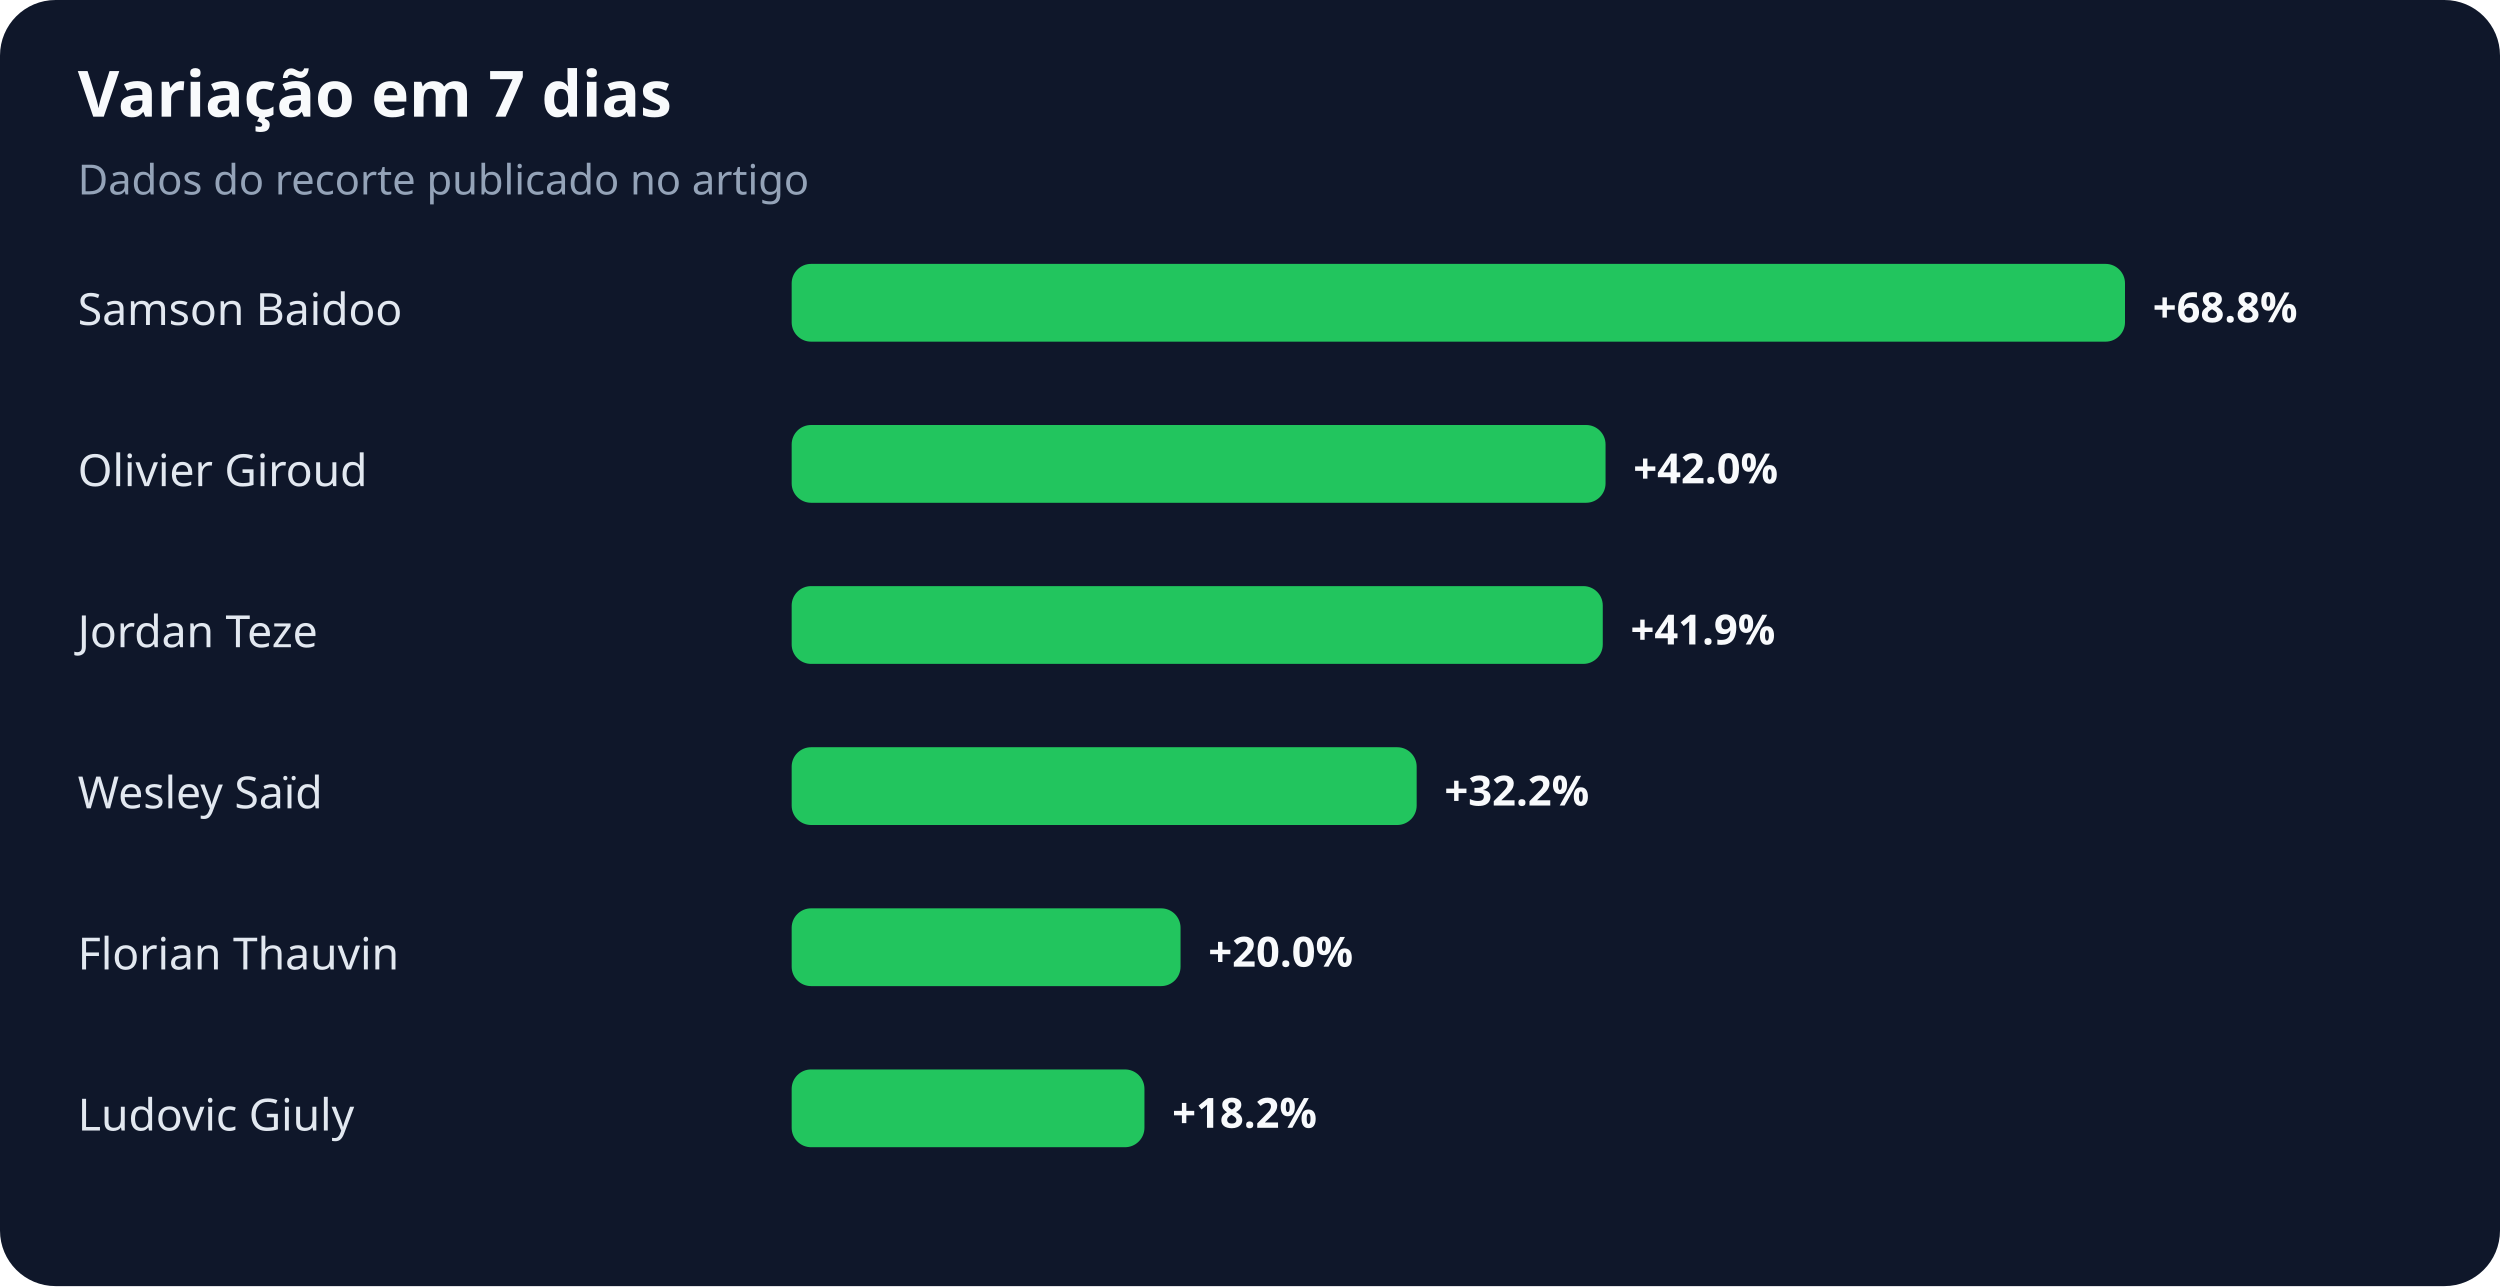
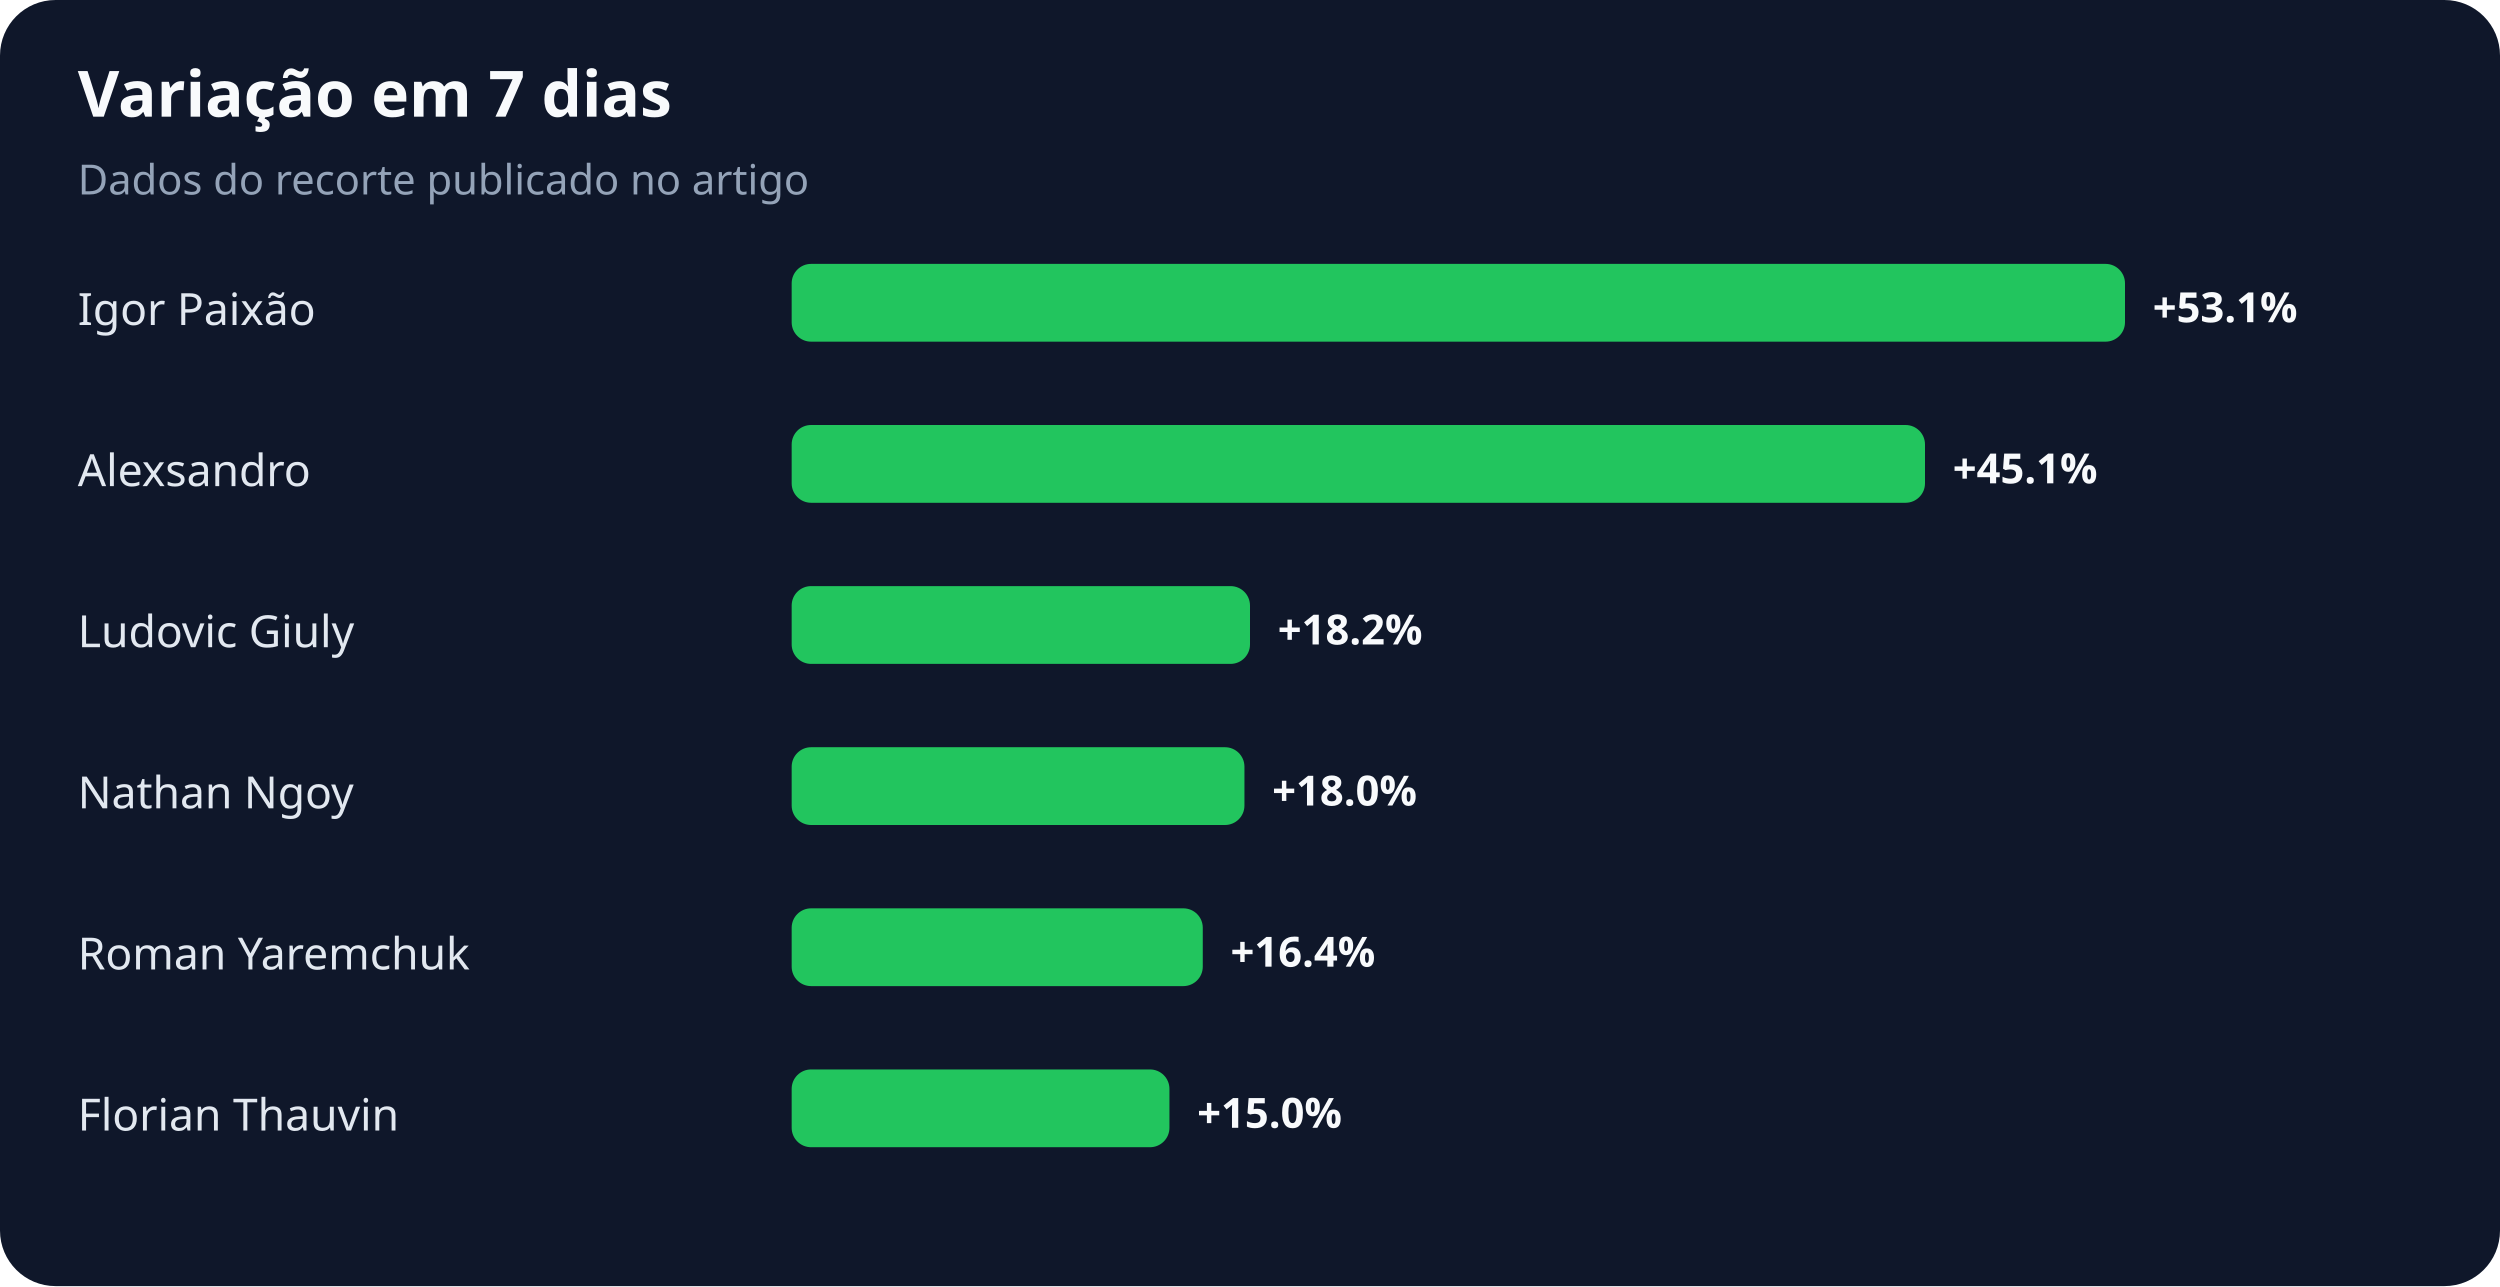
<svg xmlns="http://www.w3.org/2000/svg" width="900" height="463" viewBox="0 0 900 463" role="img" aria-labelledby="title desc">
  <rect width="100%" height="100%" rx="20" fill="#0f172a" />
  <text x="28" y="42" fill="#f8fafc" font-family="system-ui,sans-serif" font-size="23" font-weight="700">Variação em 7 dias</text>
  <text x="28" y="70" fill="#94a3b8" font-family="system-ui,sans-serif" font-size="15">Dados do recorte publicado no artigo</text>
-   <text x="28" y="117" fill="#e2e8f0" font-family="system-ui,sans-serif" font-size="16">Samson Baidoo</text>
+   <text x="28" y="117" fill="#e2e8f0" font-family="system-ui,sans-serif" font-size="16">Igor Paixão</text>
  <rect x="285" y="95" width="480" height="28" rx="7" fill="#22c55e" />
-   <text x="775" y="116" fill="#f8fafc" font-family="system-ui,sans-serif" font-size="15" font-weight="700">+68.8%</text>
-   <text x="28" y="175" fill="#e2e8f0" font-family="system-ui,sans-serif" font-size="16">Olivier Giroud</text>
-   <rect x="285" y="153" width="293" height="28" rx="7" fill="#22c55e" />
-   <text x="588" y="174" fill="#f8fafc" font-family="system-ui,sans-serif" font-size="15" font-weight="700">+42.0%</text>
-   <text x="28" y="233" fill="#e2e8f0" font-family="system-ui,sans-serif" font-size="16">Jordan Teze</text>
-   <rect x="285" y="211" width="292" height="28" rx="7" fill="#22c55e" />
-   <text x="587" y="232" fill="#f8fafc" font-family="system-ui,sans-serif" font-size="15" font-weight="700">+41.9%</text>
-   <text x="28" y="291" fill="#e2e8f0" font-family="system-ui,sans-serif" font-size="16">Wesley Saïd</text>
-   <rect x="285" y="269" width="225" height="28" rx="7" fill="#22c55e" />
-   <text x="520" y="290" fill="#f8fafc" font-family="system-ui,sans-serif" font-size="15" font-weight="700">+32.2%</text>
-   <text x="28" y="349" fill="#e2e8f0" font-family="system-ui,sans-serif" font-size="16">Florian Thauvin</text>
-   <rect x="285" y="327" width="140" height="28" rx="7" fill="#22c55e" />
-   <text x="435" y="348" fill="#f8fafc" font-family="system-ui,sans-serif" font-size="15" font-weight="700">+20.0%</text>
-   <text x="28" y="407" fill="#e2e8f0" font-family="system-ui,sans-serif" font-size="16">Ludovic Giuly</text>
-   <rect x="285" y="385" width="127" height="28" rx="7" fill="#22c55e" />
-   <text x="422" y="406" fill="#f8fafc" font-family="system-ui,sans-serif" font-size="15" font-weight="700">+18.2%</text>
+   <text x="775" y="116" fill="#f8fafc" font-family="system-ui,sans-serif" font-size="15" font-weight="700">+53.1%</text>
+   <text x="28" y="175" fill="#e2e8f0" font-family="system-ui,sans-serif" font-size="16">Alexsandro</text>
+   <rect x="285" y="153" width="408" height="28" rx="7" fill="#22c55e" />
+   <text x="703" y="174" fill="#f8fafc" font-family="system-ui,sans-serif" font-size="15" font-weight="700">+45.1%</text>
+   <text x="28" y="233" fill="#e2e8f0" font-family="system-ui,sans-serif" font-size="16">Ludovic Giuly</text>
+   <rect x="285" y="211" width="165" height="28" rx="7" fill="#22c55e" />
+   <text x="460" y="232" fill="#f8fafc" font-family="system-ui,sans-serif" font-size="15" font-weight="700">+18.2%</text>
+   <text x="28" y="291" fill="#e2e8f0" font-family="system-ui,sans-serif" font-size="16">Nathan Ngoy</text>
+   <rect x="285" y="269" width="163" height="28" rx="7" fill="#22c55e" />
+   <text x="458" y="290" fill="#f8fafc" font-family="system-ui,sans-serif" font-size="15" font-weight="700">+18.0%</text>
+   <text x="28" y="349" fill="#e2e8f0" font-family="system-ui,sans-serif" font-size="16">Roman Yaremchuk</text>
+   <rect x="285" y="327" width="148" height="28" rx="7" fill="#22c55e" />
+   <text x="443" y="348" fill="#f8fafc" font-family="system-ui,sans-serif" font-size="15" font-weight="700">+16.4%</text>
+   <text x="28" y="407" fill="#e2e8f0" font-family="system-ui,sans-serif" font-size="16">Florian Thauvin</text>
+   <rect x="285" y="385" width="136" height="28" rx="7" fill="#22c55e" />
+   <text x="431" y="406" fill="#f8fafc" font-family="system-ui,sans-serif" font-size="15" font-weight="700">+15.0%</text>
</svg>
